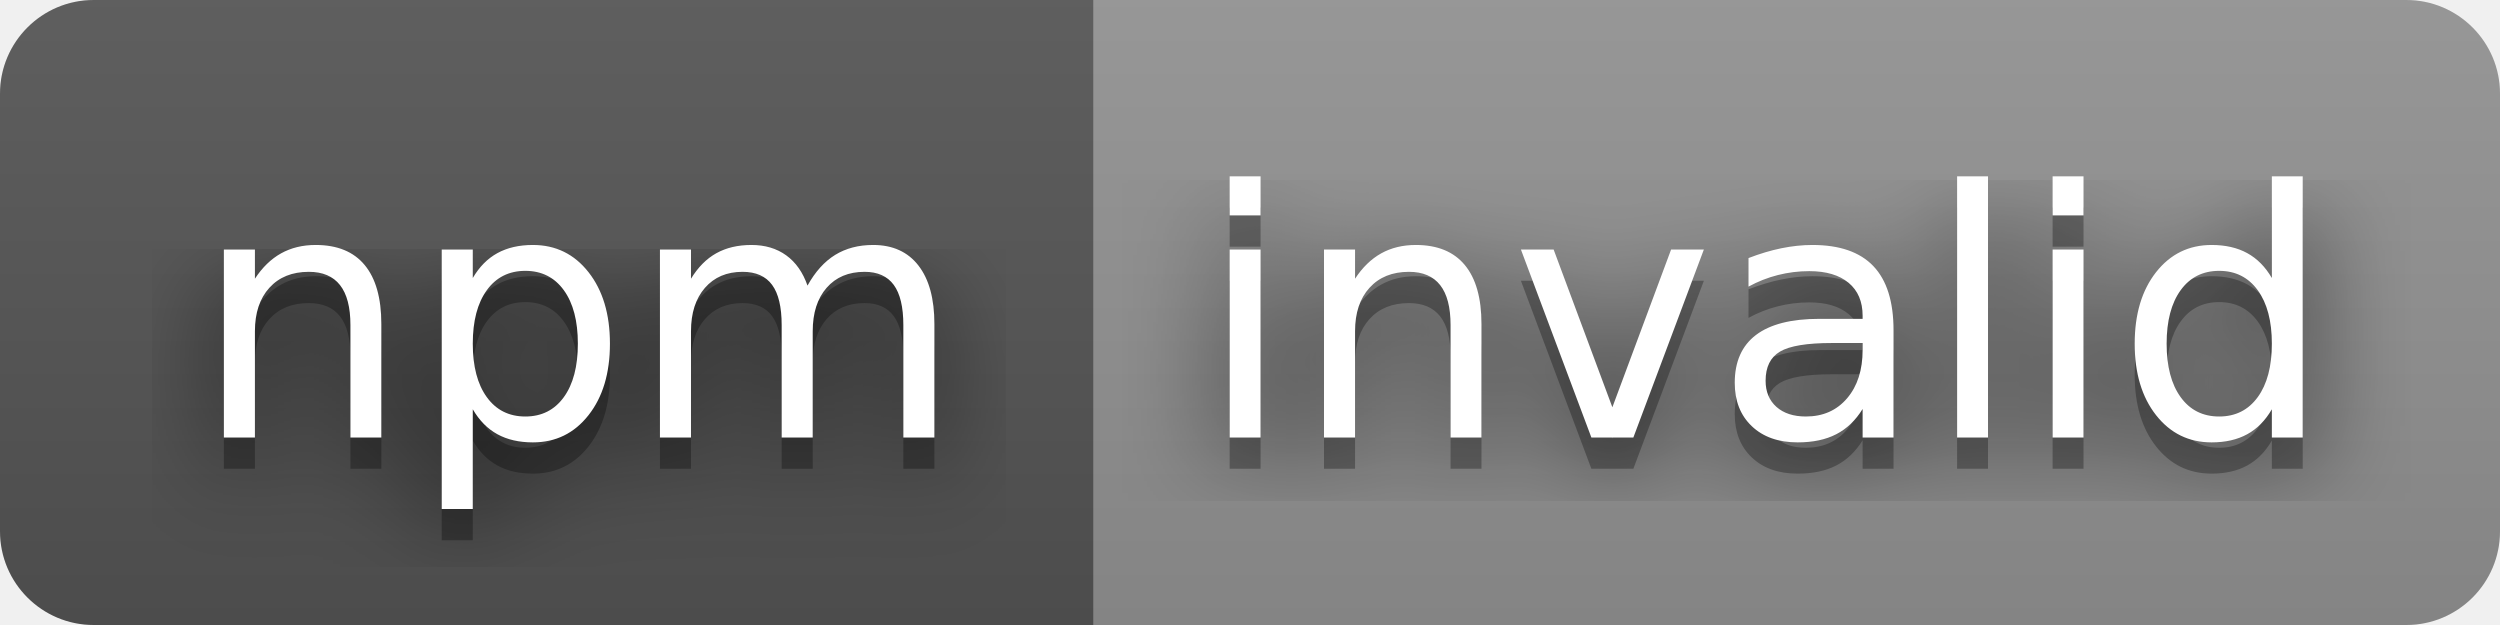
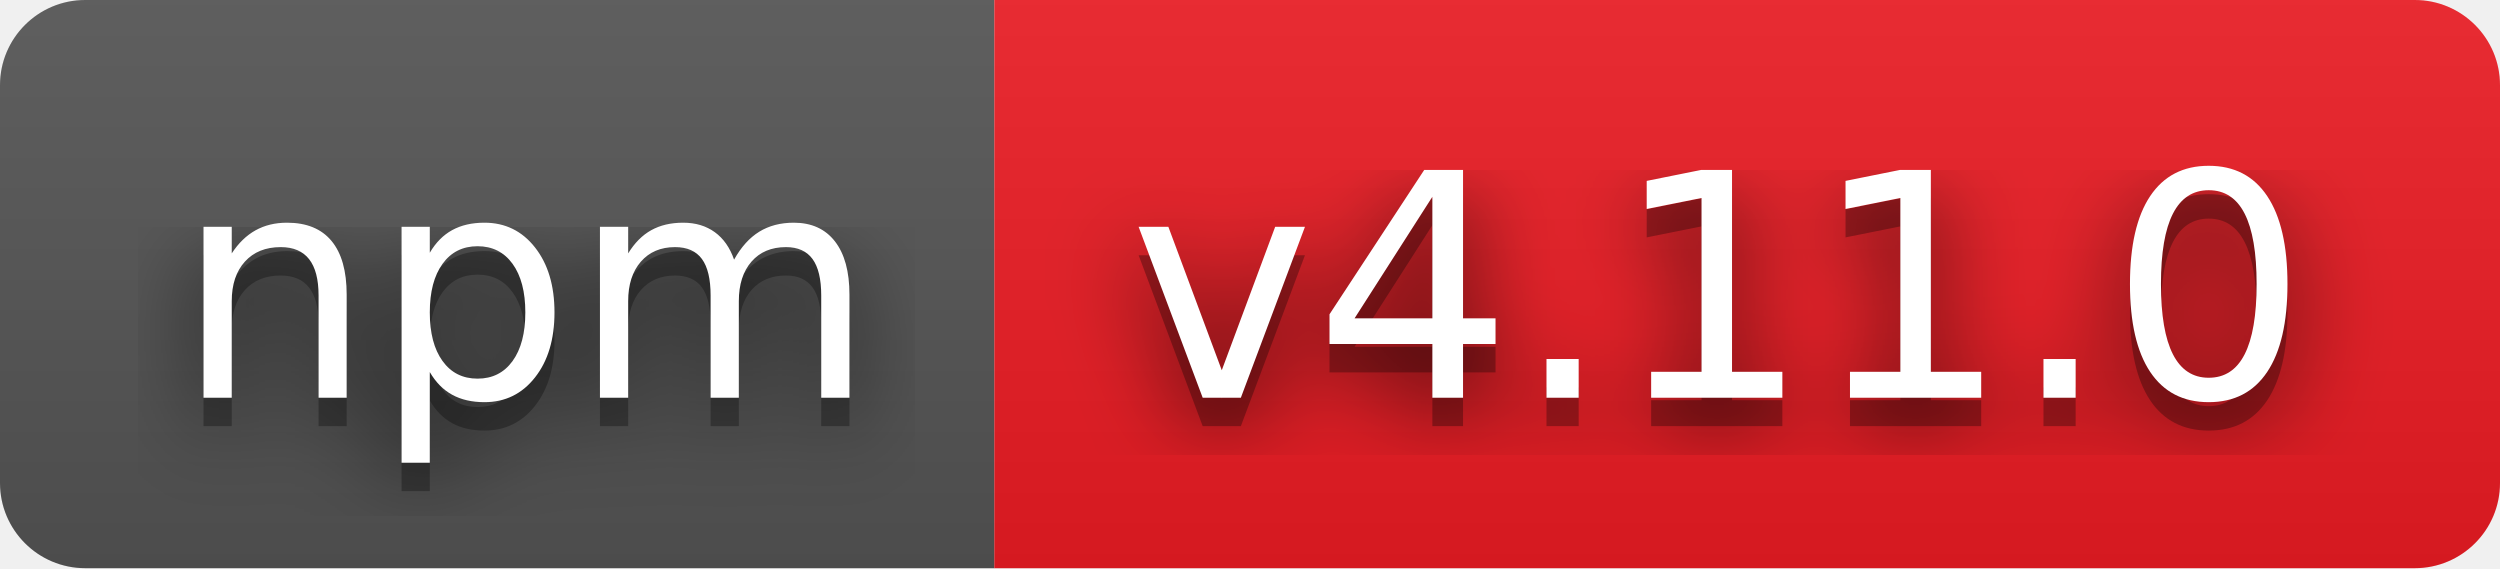
- <svg xmlns="http://www.w3.org/2000/svg" width="80" height="20" role="img" aria-label="npm: invalid">
+ <svg xmlns="http://www.w3.org/2000/svg" width="88" height="20" role="img" aria-label="npm: v4.11.0">
  <filter id="blur">
    <feGaussianBlur stdDeviation="16" />
  </filter>
  <linearGradient id="s" x2="0" y2="100%">
    <stop offset="0" stop-color="#bbb" stop-opacity=".1" />
    <stop offset="1" stop-opacity=".1" />
  </linearGradient>
  <clipPath id="r">
-     <rect width="80" height="20" rx="3" />
+     <rect width="88" height="20" rx="3" />
  </clipPath>
  <g clip-path="url(#r)">
    <rect width="35" height="20" fill="#555" />
-     <rect x="35" width="45" height="20" fill="#939393" />
-     <rect width="80" height="20" fill="url(#s)" />
+     <rect x="35" width="53" height="20" fill="#ed1c24" />
+     <rect width="88" height="20" fill="url(#s)" />
  </g>
  <g fill="#fff" text-anchor="middle" font-family="Verdana,Geneva,DejaVu Sans,sans-serif" text-rendering="geometricPrecision" font-size="110">
    <g transform="scale(.1)">
      <g aria-hidden="true" fill="#010101">
        <text x="185" y="150" fill-opacity=".8" filter="url(#blur)" textLength="250">npm</text>
        <text x="185" y="150" fill-opacity=".3" textLength="250">npm</text>
      </g>
      <text x="185" y="140" textLength="250">npm</text>
    </g>
    <g transform="scale(.1)">
      <g aria-hidden="true" fill="#010101">
-         <text x="565" y="150" fill-opacity=".8" filter="url(#blur)" textLength="350">invalid</text>
-         <text x="565" y="150" fill-opacity=".3" textLength="350">invalid</text>
+         <text x="605" y="150" fill-opacity=".8" filter="url(#blur)" textLength="430">v4.11.0</text>
+         <text x="605" y="150" fill-opacity=".3" textLength="430">v4.11.0</text>
      </g>
-       <text x="565" y="140" textLength="350">invalid</text>
+       <text x="605" y="140" textLength="430">v4.11.0</text>
    </g>
  </g>
</svg>
